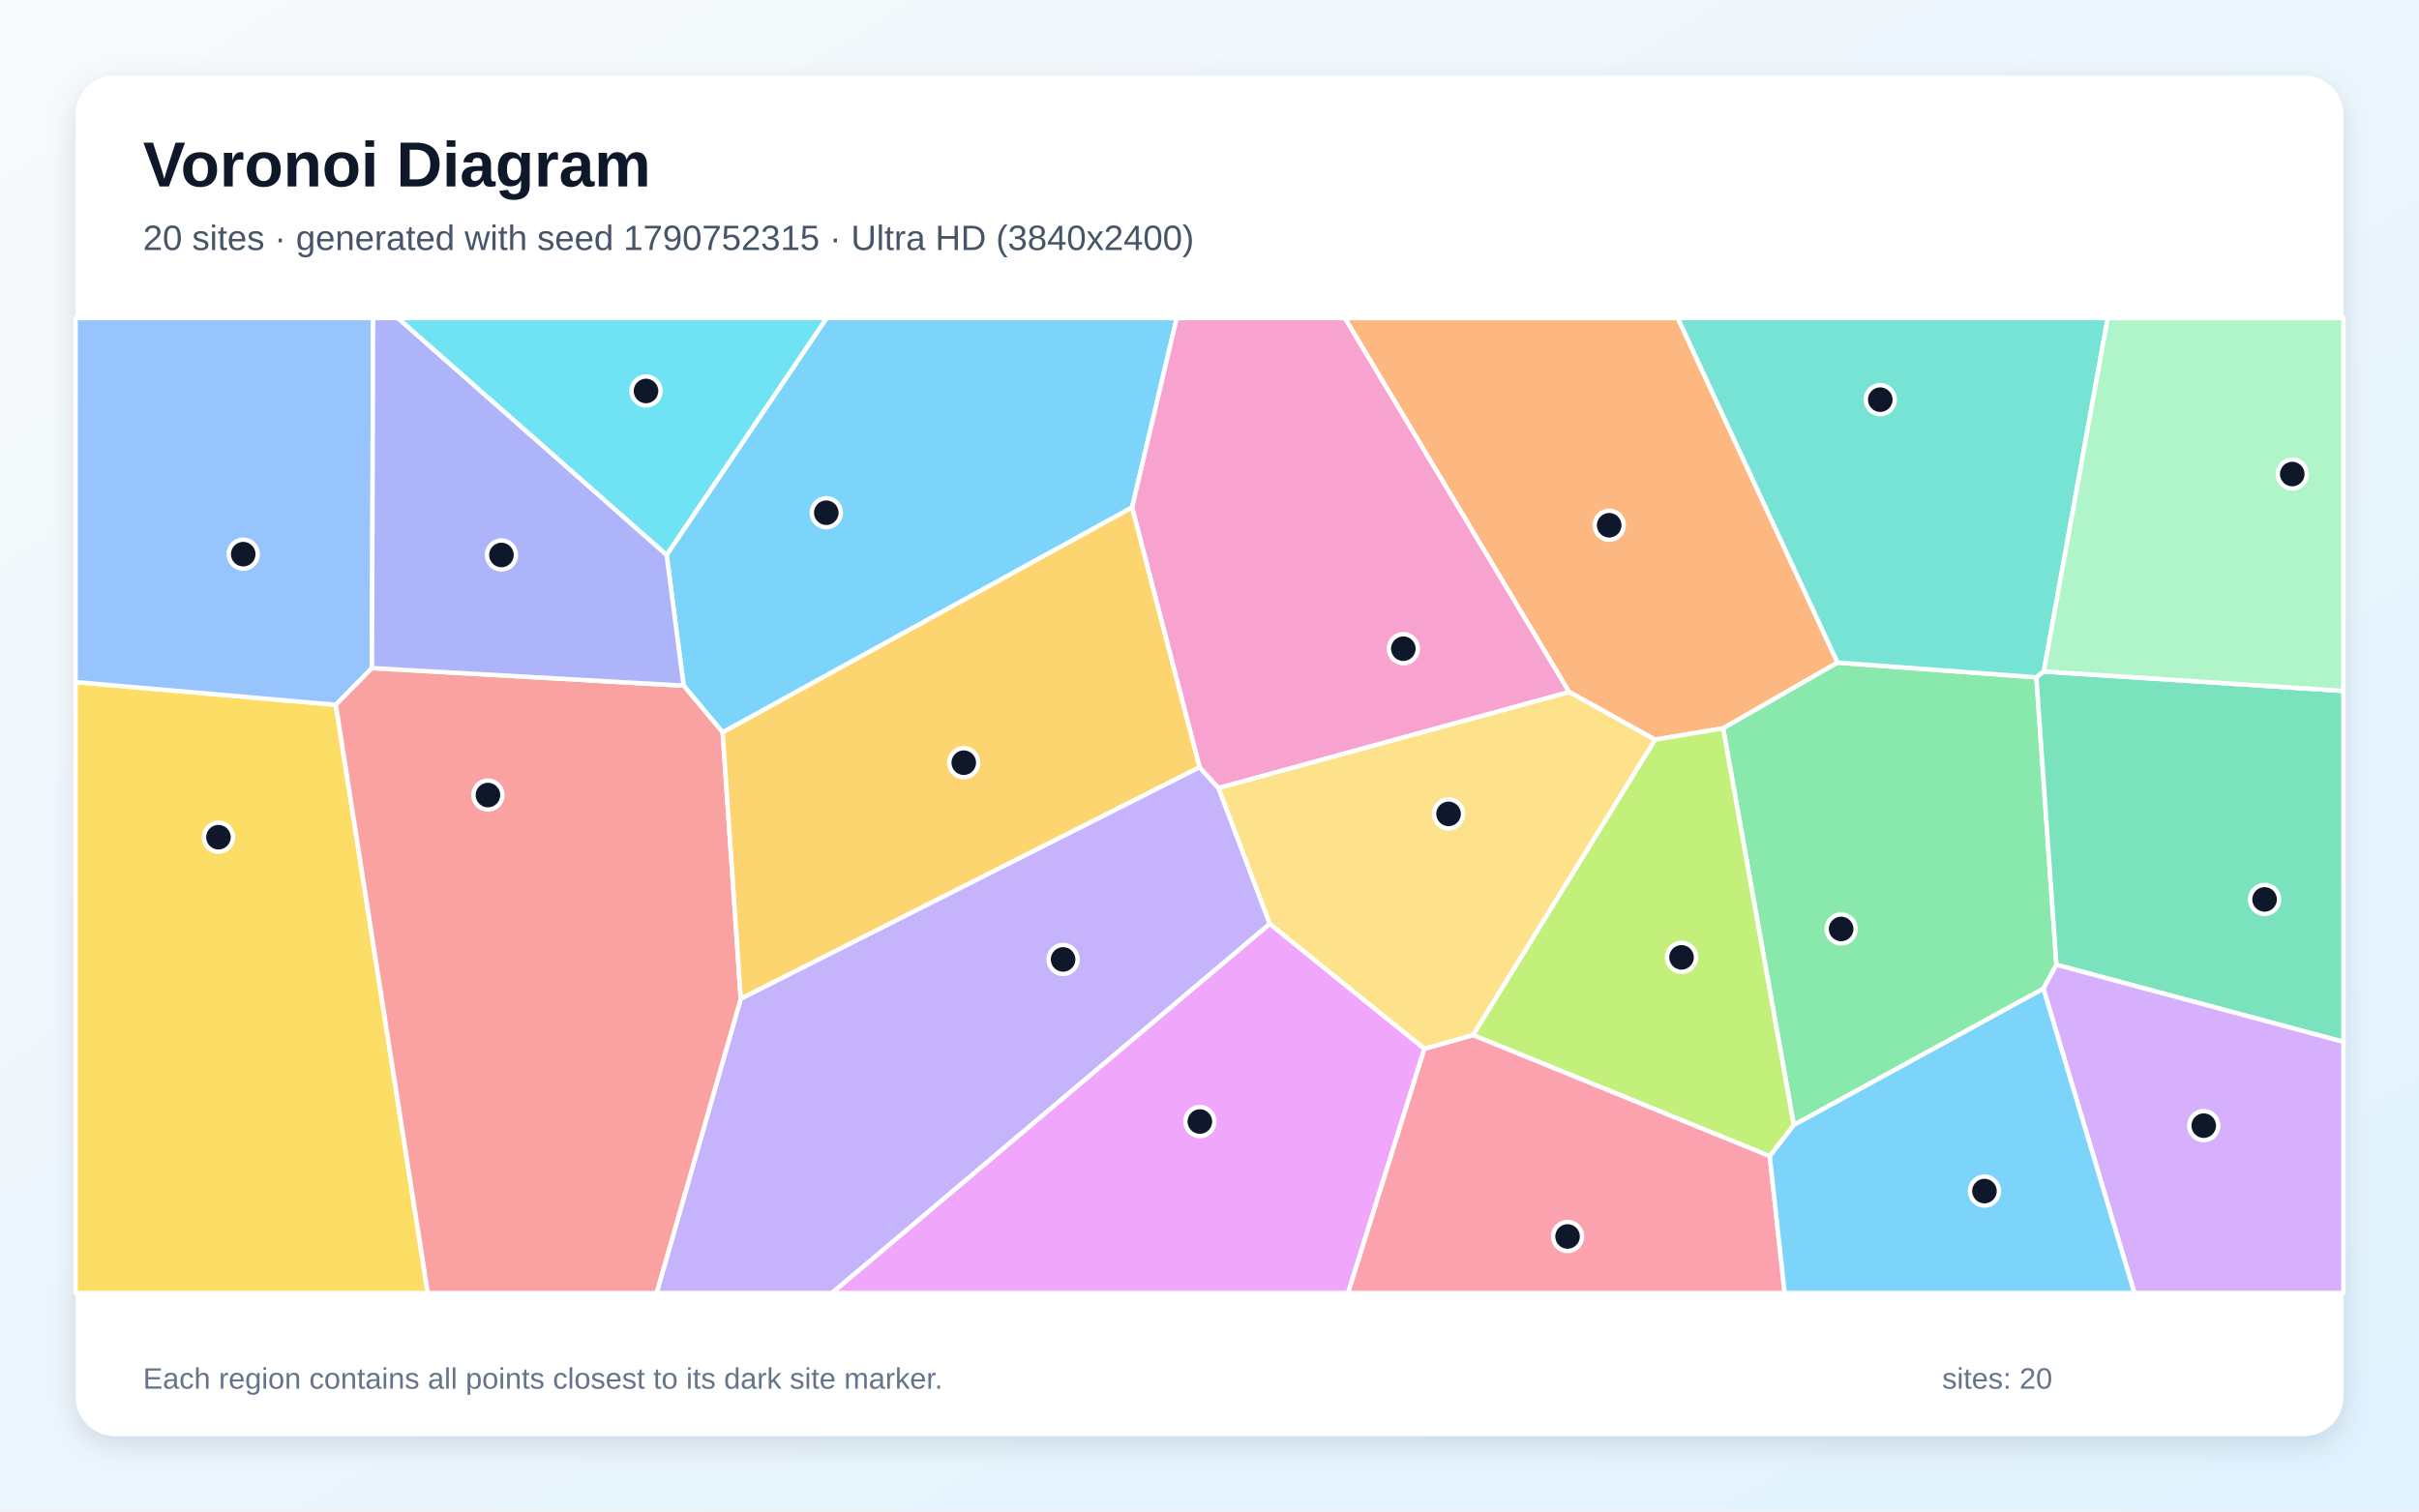
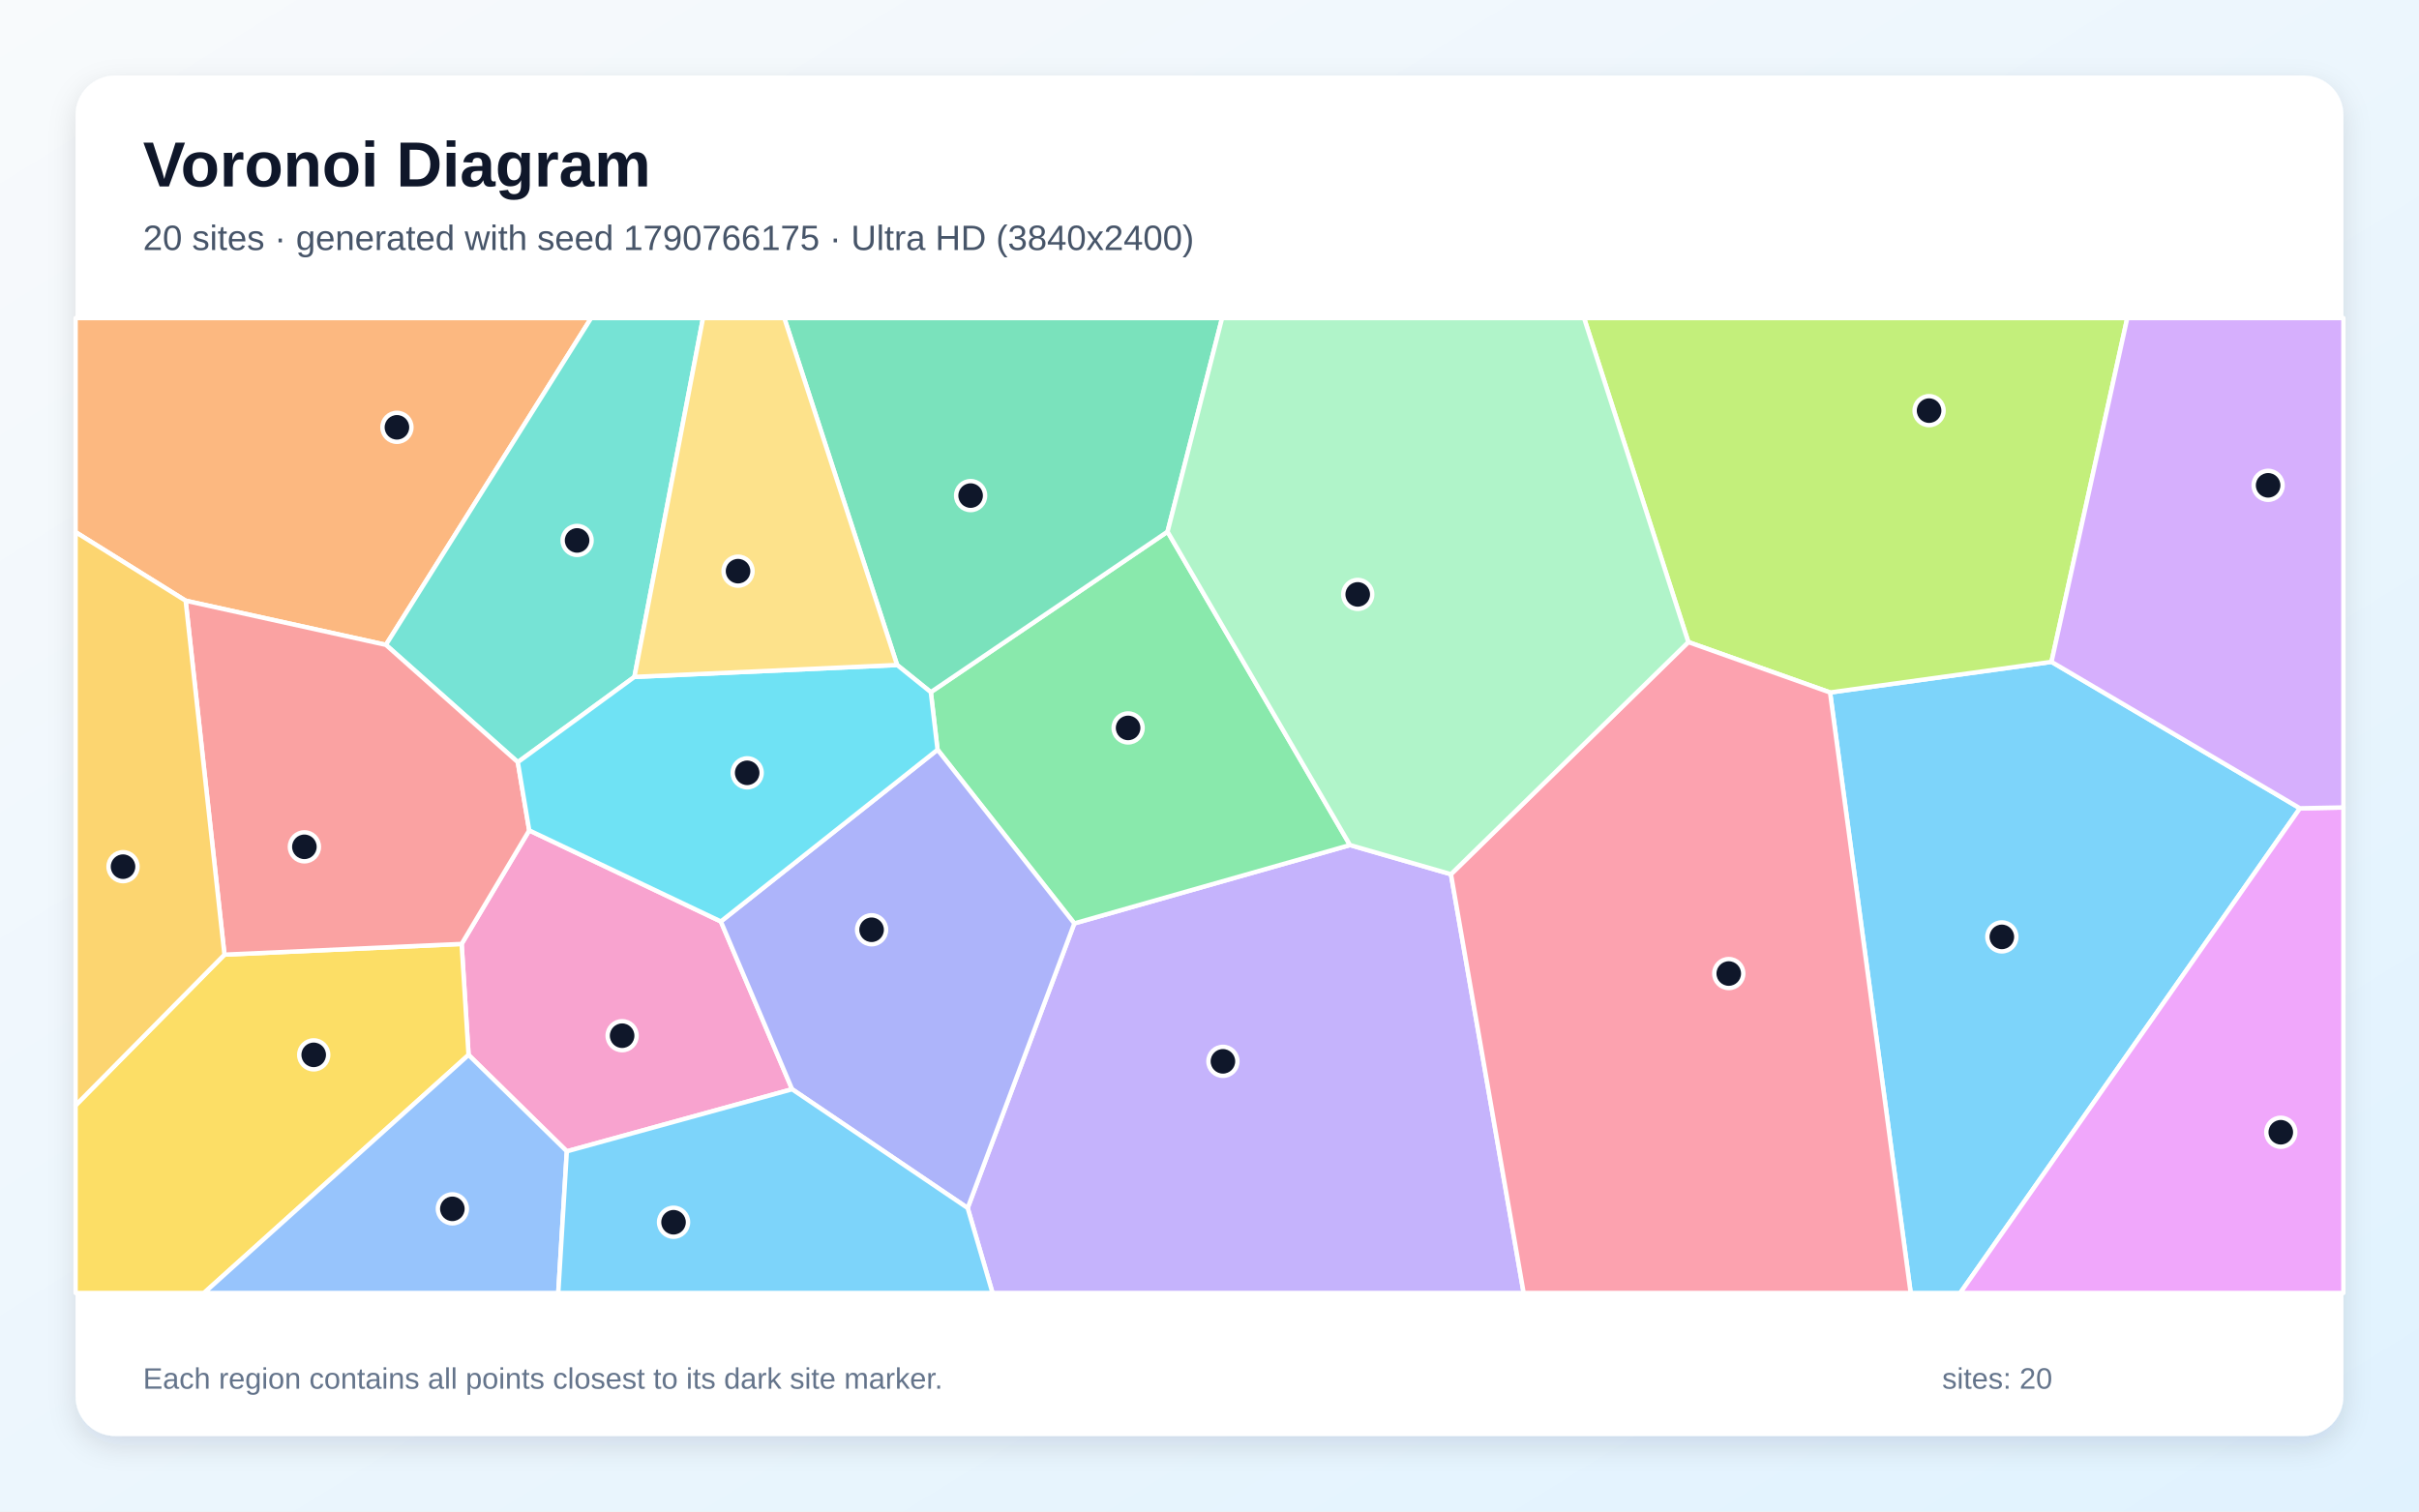
<svg xmlns="http://www.w3.org/2000/svg" width="3840" height="2400" viewBox="0 0 3840 2400" role="img" aria-labelledby="title description">
  <defs>
    <linearGradient id="background" x1="0" y1="0" x2="1" y2="1">
      <stop stop-color="#F8FAFC" />
      <stop offset="1" stop-color="#E0F2FE" />
    </linearGradient>
    <filter id="shadow" x="-5%" y="-5%" width="110%" height="110%">
      <feDropShadow dx="0" dy="15" stdDeviation="22" flood-color="#0F172A" flood-opacity=".12" />
    </filter>
  </defs>
  <rect width="3840" height="2400" fill="url(#background)" />
  <rect x="120" y="120" width="3600" height="2160" rx="63" fill="#FFFFFF" filter="url(#shadow)" />
  <g font-family="Arial, sans-serif">
    <text x="227" y="296" font-size="101" font-weight="700" fill="#0F172A">Voronoi Diagram</text>
-     <text x="227" y="397" font-size="56" fill="#475569">20 sites · generated with seed 1790752315 · Ultra HD (3840x2400)</text>
+     <text x="227" y="397" font-size="56" fill="#475569">20 sites · generated with seed 1790766175 · Ultra HD (3840x2400)</text>
  </g>
  <g stroke="#FFFFFF" stroke-width="7" stroke-linejoin="round">
-     <polygon points="1797.1,805.8 1147.2,1162.9 1085.2,1088.7 1058.2,881.0 1312.1,505.0 1868.0,505.0" fill="#38BDF8" fill-opacity="0.65" />
-     <polygon points="1175.9,1585.7 1904.1,1218.1 1934.4,1251.3 2015.8,1466.9 1320.9,2053.0 1042.3,2053.0" fill="#A78BFA" fill-opacity="0.65" />
-     <polygon points="1934.4,1251.3 1904.1,1218.1 1797.1,805.8 1868.0,505.0 2135.0,505.0 2491.1,1098.8" fill="#F472B6" fill-opacity="0.65" />
-     <polygon points="2917.0,1052.1 2735.3,1156.4 2627.1,1174.5 2491.1,1098.8 2135.0,505.0 2663.4,505.0" fill="#FB923C" fill-opacity="0.65" />
-     <polygon points="120.0,1083.0 533.1,1119.1 679.1,2053.0 120.0,2053.0" fill="#FACC15" fill-opacity="0.65" />
-     <polygon points="2847.5,1786.4 2735.3,1156.4 2917.0,1052.1 3232.6,1075.4 3264.4,1531.9 3243.8,1569.8" fill="#4ADE80" fill-opacity="0.65" />
-     <polygon points="3244.4,1066.2 3232.6,1075.4 2917.0,1052.1 2663.4,505.0 3345.9,505.0" fill="#2DD4BF" fill-opacity="0.65" />
-     <polygon points="590.5,1060.8 533.1,1119.1 120.0,1083.0 120.0,505.0 592.3,505.0" fill="#60A5FA" fill-opacity="0.65" />
-     <polygon points="2015.8,1466.9 2261.2,1665.2 2140.0,2053.0 1320.9,2053.0" fill="#E879F9" fill-opacity="0.65" />
-     <polygon points="3264.4,1531.9 3232.6,1075.4 3244.4,1066.2 3720.0,1097.1 3720.0,1654.3" fill="#34D399" fill-opacity="0.65" />
-     <polygon points="533.1,1119.1 590.5,1060.8 1085.2,1088.7 1147.2,1162.9 1175.9,1585.7 1042.3,2053.0 679.1,2053.0" fill="#F87171" fill-opacity="0.65" />
-     <polygon points="590.5,1060.8 592.3,505.0 631.7,505.0 1058.2,881.0 1085.2,1088.7" fill="#818CF8" fill-opacity="0.65" />
-     <polygon points="1147.2,1162.9 1797.1,805.8 1904.1,1218.1 1175.9,1585.7" fill="#FBBF24" fill-opacity="0.65" />
-     <polygon points="2809.4,1835.8 2338.2,1643.5 2627.1,1174.5 2735.3,1156.4 2847.5,1786.4" fill="#A3E635" fill-opacity="0.65" />
-     <polygon points="3243.8,1569.8 3264.4,1531.9 3720.0,1654.3 3720.0,2053.0 3388.1,2053.0" fill="#C084FC" fill-opacity="0.65" />
-     <polygon points="2261.2,1665.2 2338.2,1643.5 2809.4,1835.8 2833.0,2053.0 2140.0,2053.0" fill="#FB7185" fill-opacity="0.65" />
-     <polygon points="631.7,505.0 1312.1,505.0 1058.2,881.0" fill="#22D3EE" fill-opacity="0.65" />
-     <polygon points="3244.4,1066.2 3345.9,505.0 3720.0,505.0 3720.0,1097.1" fill="#86EFAC" fill-opacity="0.65" />
-     <polygon points="2338.2,1643.5 2261.2,1665.2 2015.8,1466.9 1934.4,1251.3 2491.1,1098.8 2627.1,1174.5" fill="#FCD34D" fill-opacity="0.65" />
-     <polygon points="2809.4,1835.8 2847.5,1786.4 3243.8,1569.8 3388.1,2053.0 2833.0,2053.0" fill="#38BDF8" fill-opacity="0.65" />
+     <polygon points="2905.1,1099.5 3256.6,1050.9 3651.0,1283.4 3111.7,2053.0 3033.1,2053.0" fill="#38BDF8" fill-opacity="0.65" />
+     <polygon points="1536.1,1918.1 1705.4,1466.2 2143.0,1341.8 2303.3,1388.1 2418.7,2053.0 1575.6,2053.0" fill="#A78BFA" fill-opacity="0.65" />
+     <polygon points="899.8,1828.1 743.8,1675.0 732.8,1498.8 840.1,1318.5 1144.3,1463.1 1257.4,1729.5" fill="#F472B6" fill-opacity="0.65" />
+     <polygon points="612.6,1023.9 294.7,953.8 120.0,844.9 120.0,505.0 938.4,505.0" fill="#FB923C" fill-opacity="0.65" />
+     <polygon points="120.0,1755.1 356.3,1515.8 732.8,1498.8 743.8,1675.0 323.8,2053.0 120.0,2053.0" fill="#FACC15" fill-opacity="0.65" />
+     <polygon points="2143.0,1341.8 1705.4,1466.2 1488.3,1190.4 1477.6,1099.0 1853.4,844.2" fill="#4ADE80" fill-opacity="0.65" />
+     <polygon points="1007.1,1074.8 822.0,1210.2 612.6,1023.9 938.4,505.0 1116.0,505.0" fill="#2DD4BF" fill-opacity="0.65" />
+     <polygon points="743.8,1675.0 899.8,1828.1 886.2,2053.0 323.8,2053.0" fill="#60A5FA" fill-opacity="0.65" />
+     <polygon points="3651.0,1283.4 3720.0,1282.1 3720.0,2053.0 3111.7,2053.0" fill="#E879F9" fill-opacity="0.65" />
+     <polygon points="1853.4,844.2 1477.6,1099.0 1424.1,1055.9 1245.0,505.0 1940.0,505.0" fill="#34D399" fill-opacity="0.65" />
+     <polygon points="356.3,1515.8 294.7,953.8 612.6,1023.9 822.0,1210.2 840.1,1318.5 732.8,1498.8" fill="#F87171" fill-opacity="0.65" />
+     <polygon points="1257.4,1729.5 1144.3,1463.1 1488.3,1190.4 1705.4,1466.2 1536.1,1918.1" fill="#818CF8" fill-opacity="0.65" />
+     <polygon points="356.3,1515.8 120.0,1755.1 120.0,844.9 294.7,953.8" fill="#FBBF24" fill-opacity="0.65" />
+     <polygon points="3256.6,1050.9 2905.1,1099.5 2680.1,1019.5 2514.6,505.0 3376.9,505.0" fill="#A3E635" fill-opacity="0.65" />
+     <polygon points="3651.0,1283.4 3256.6,1050.9 3376.9,505.0 3720.0,505.0 3720.0,1282.1" fill="#C084FC" fill-opacity="0.65" />
+     <polygon points="2303.3,1388.1 2680.1,1019.5 2905.1,1099.5 3033.1,2053.0 2418.7,2053.0" fill="#FB7185" fill-opacity="0.65" />
+     <polygon points="1144.3,1463.1 840.1,1318.5 822.0,1210.2 1007.1,1074.8 1424.1,1055.9 1477.6,1099.0 1488.3,1190.4" fill="#22D3EE" fill-opacity="0.65" />
+     <polygon points="2303.3,1388.1 2143.0,1341.8 1853.4,844.2 1940.0,505.0 2514.6,505.0 2680.1,1019.5" fill="#86EFAC" fill-opacity="0.65" />
+     <polygon points="1424.1,1055.9 1007.1,1074.8 1116.0,505.0 1245.0,505.0" fill="#FCD34D" fill-opacity="0.65" />
+     <polygon points="899.8,1828.1 1257.4,1729.5 1536.1,1918.1 1575.6,2053.0 886.2,2053.0" fill="#38BDF8" fill-opacity="0.65" />
  </g>
  <g>
-     <circle cx="1311.7" cy="814.1" r="23" fill="#0F172A" stroke="#FFFFFF" stroke-width="7" />
-     <circle cx="1687.6" cy="1523.4" r="23" fill="#0F172A" stroke="#FFFFFF" stroke-width="7" />
-     <circle cx="2227.7" cy="1030.0" r="23" fill="#0F172A" stroke="#FFFFFF" stroke-width="7" />
-     <circle cx="2554.5" cy="834.0" r="23" fill="#0F172A" stroke="#FFFFFF" stroke-width="7" />
-     <circle cx="346.8" cy="1329.3" r="23" fill="#0F172A" stroke="#FFFFFF" stroke-width="7" />
-     <circle cx="2922.7" cy="1475.0" r="23" fill="#0F172A" stroke="#FFFFFF" stroke-width="7" />
-     <circle cx="2984.8" cy="634.6" r="23" fill="#0F172A" stroke="#FFFFFF" stroke-width="7" />
-     <circle cx="386.1" cy="879.9" r="23" fill="#0F172A" stroke="#FFFFFF" stroke-width="7" />
-     <circle cx="1904.7" cy="1780.8" r="23" fill="#0F172A" stroke="#FFFFFF" stroke-width="7" />
-     <circle cx="3594.9" cy="1428.1" r="23" fill="#0F172A" stroke="#FFFFFF" stroke-width="7" />
-     <circle cx="774.6" cy="1262.4" r="23" fill="#0F172A" stroke="#FFFFFF" stroke-width="7" />
-     <circle cx="796.0" cy="881.2" r="23" fill="#0F172A" stroke="#FFFFFF" stroke-width="7" />
-     <circle cx="1529.9" cy="1211.0" r="23" fill="#0F172A" stroke="#FFFFFF" stroke-width="7" />
-     <circle cx="2669.3" cy="1520.1" r="23" fill="#0F172A" stroke="#FFFFFF" stroke-width="7" />
-     <circle cx="3498.3" cy="1787.3" r="23" fill="#0F172A" stroke="#FFFFFF" stroke-width="7" />
-     <circle cx="2488.4" cy="1963.3" r="23" fill="#0F172A" stroke="#FFFFFF" stroke-width="7" />
-     <circle cx="1025.5" cy="620.8" r="23" fill="#0F172A" stroke="#FFFFFF" stroke-width="7" />
-     <circle cx="3638.8" cy="752.7" r="23" fill="#0F172A" stroke="#FFFFFF" stroke-width="7" />
-     <circle cx="2299.5" cy="1292.3" r="23" fill="#0F172A" stroke="#FFFFFF" stroke-width="7" />
-     <circle cx="3150.2" cy="1891.2" r="23" fill="#0F172A" stroke="#FFFFFF" stroke-width="7" />
+     <circle cx="3177.8" cy="1487.6" r="23" fill="#0F172A" stroke="#FFFFFF" stroke-width="7" />
+     <circle cx="1941.3" cy="1685.2" r="23" fill="#0F172A" stroke="#FFFFFF" stroke-width="7" />
+     <circle cx="987.6" cy="1644.5" r="23" fill="#0F172A" stroke="#FFFFFF" stroke-width="7" />
+     <circle cx="630.1" cy="678.5" r="23" fill="#0F172A" stroke="#FFFFFF" stroke-width="7" />
+     <circle cx="498.0" cy="1674.9" r="23" fill="#0F172A" stroke="#FFFFFF" stroke-width="7" />
+     <circle cx="1790.8" cy="1155.8" r="23" fill="#0F172A" stroke="#FFFFFF" stroke-width="7" />
+     <circle cx="916.1" cy="858.1" r="23" fill="#0F172A" stroke="#FFFFFF" stroke-width="7" />
+     <circle cx="718.1" cy="1919.4" r="23" fill="#0F172A" stroke="#FFFFFF" stroke-width="7" />
+     <circle cx="3620.6" cy="1797.8" r="23" fill="#0F172A" stroke="#FFFFFF" stroke-width="7" />
+     <circle cx="1540.8" cy="786.9" r="23" fill="#0F172A" stroke="#FFFFFF" stroke-width="7" />
+     <circle cx="483.2" cy="1344.6" r="23" fill="#0F172A" stroke="#FFFFFF" stroke-width="7" />
+     <circle cx="1383.6" cy="1476.3" r="23" fill="#0F172A" stroke="#FFFFFF" stroke-width="7" />
+     <circle cx="195.3" cy="1376.1" r="23" fill="#0F172A" stroke="#FFFFFF" stroke-width="7" />
+     <circle cx="3062.3" cy="652.0" r="23" fill="#0F172A" stroke="#FFFFFF" stroke-width="7" />
+     <circle cx="3600.5" cy="770.6" r="23" fill="#0F172A" stroke="#FFFFFF" stroke-width="7" />
+     <circle cx="2744.3" cy="1545.8" r="23" fill="#0F172A" stroke="#FFFFFF" stroke-width="7" />
+     <circle cx="1186.1" cy="1227.1" r="23" fill="#0F172A" stroke="#FFFFFF" stroke-width="7" />
+     <circle cx="2155.3" cy="943.8" r="23" fill="#0F172A" stroke="#FFFFFF" stroke-width="7" />
+     <circle cx="1171.6" cy="906.9" r="23" fill="#0F172A" stroke="#FFFFFF" stroke-width="7" />
+     <circle cx="1069.2" cy="1940.7" r="23" fill="#0F172A" stroke="#FFFFFF" stroke-width="7" />
  </g>
  <g font-family="Arial, sans-serif" font-size="47" fill="#64748B">
    <text x="227" y="2205">Each region contains all points closest to its dark site marker.</text>
    <text x="3083" y="2205">sites: 20</text>
  </g>
</svg>
